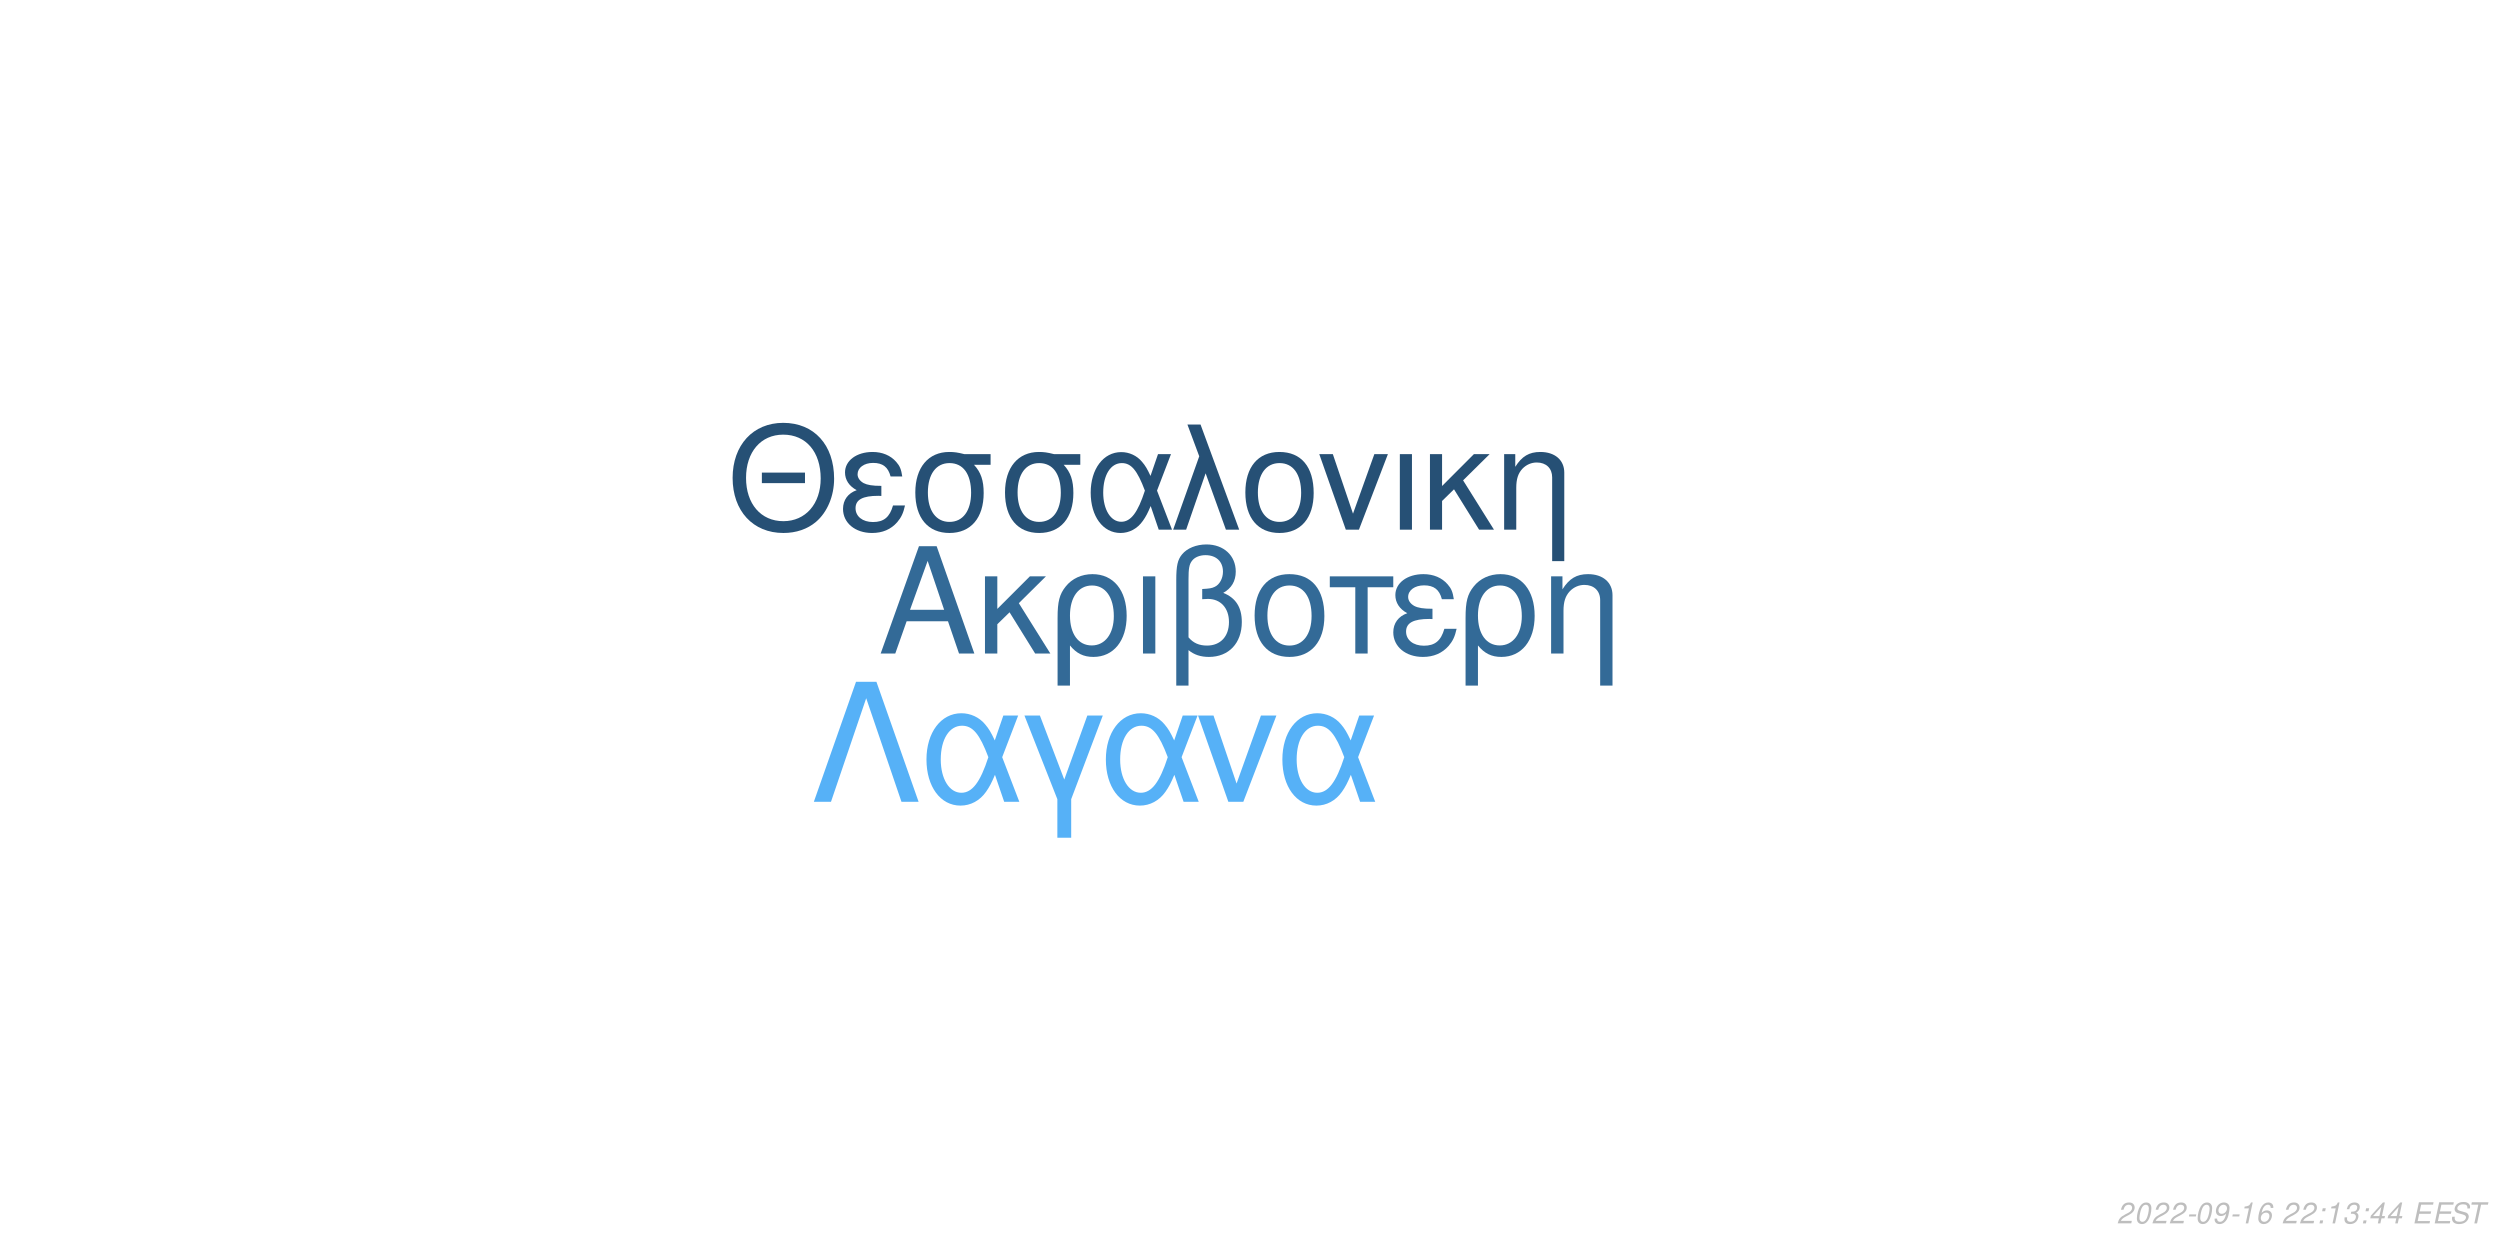
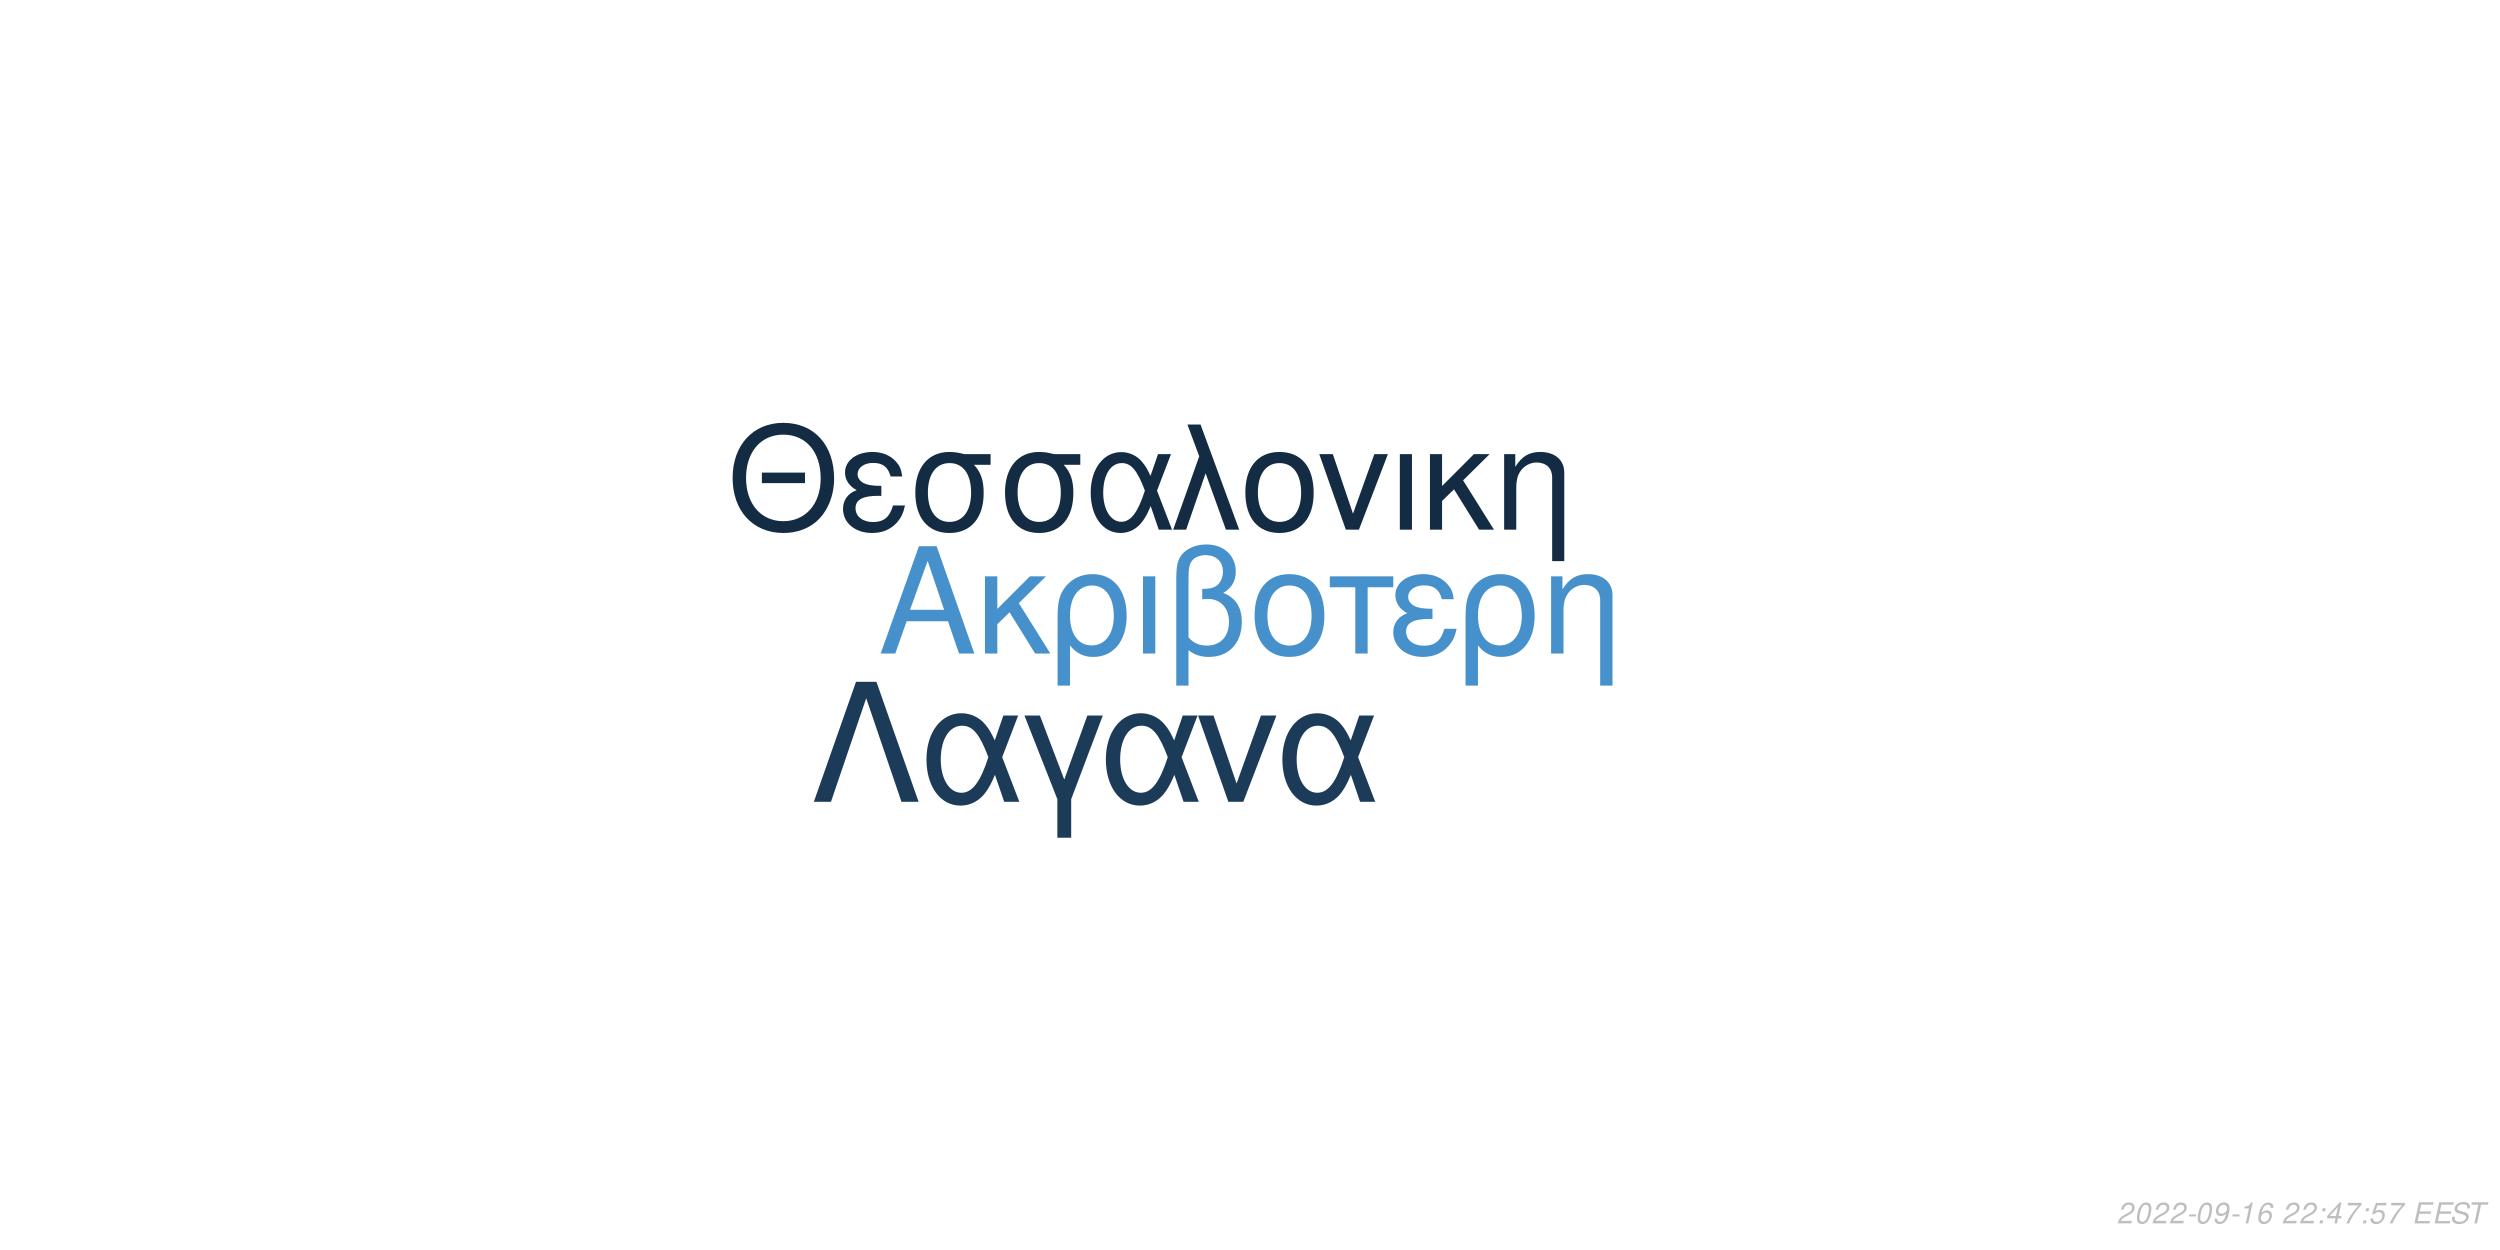
<svg xmlns="http://www.w3.org/2000/svg" xmlns:xlink="http://www.w3.org/1999/xlink" width="864pt" height="432pt" viewBox="0 0 864 432" version="1.1">
  <defs>
    <g>
      <symbol overflow="visible" id="glyph0-0">
        <path style="stroke:none;" d="" />
      </symbol>
      <symbol overflow="visible" id="glyph0-1">
        <path style="stroke:none;" d="M 24.125 -11.141 L 27.938 0 L 33.234 0 L 20.203 -37.094 L 14.094 -37.094 L 0.859 0 L 5.906 0 L 9.828 -11.141 Z M 22.797 -15.109 L 11 -15.109 L 17.094 -32.016 Z M 22.797 -15.109 " />
      </symbol>
      <symbol overflow="visible" id="glyph0-2">
        <path style="stroke:none;" d="M 7.172 -15.422 L 7.172 -26.672 L 2.906 -26.672 L 2.906 0 L 7.172 0 L 7.172 -10.125 L 11.406 -14.25 L 20.25 0 L 25.5 0 L 14.609 -17.406 L 23.969 -26.672 L 18.422 -26.672 Z M 7.172 -15.422 " />
      </symbol>
      <symbol overflow="visible" id="glyph0-3">
        <path style="stroke:none;" d="M 3 11.094 L 7.281 11.094 L 7.281 -2.797 C 9.516 -0.047 11.953 1.172 15.375 1.172 C 22.344 1.172 26.875 -4.422 26.875 -13.031 C 26.875 -21.891 22.297 -27.438 15.062 -27.438 C 11.297 -27.438 7.984 -25.906 5.797 -23.156 C 3.672 -20.516 3 -17.969 3 -12.359 Z M 14.906 -23.516 C 19.547 -23.516 22.438 -19.438 22.438 -12.922 C 22.438 -6.812 19.391 -2.797 14.812 -2.797 C 10.172 -2.797 7.281 -6.766 7.281 -13.125 C 7.281 -19.484 10.234 -23.516 14.906 -23.516 Z M 14.906 -23.516 " />
      </symbol>
      <symbol overflow="visible" id="glyph0-4">
        <path style="stroke:none;" d="M 3.516 0 L 7.781 0 L 7.781 -26.672 L 3.516 -26.672 Z M 3.516 0 " />
      </symbol>
      <symbol overflow="visible" id="glyph0-5">
        <path style="stroke:none;" d="M 4.016 11.094 L 8.25 11.094 L 8.25 -1.172 C 10.172 0.406 12.422 1.172 15.312 1.172 C 22.188 1.172 26.672 -3.609 26.672 -10.891 C 26.672 -15.984 24.578 -19.234 20.25 -20.969 C 23.109 -22.547 24.578 -25.031 24.578 -28.344 C 24.578 -33.844 20.406 -37.703 14.453 -37.703 C 10.938 -37.703 7.734 -36.391 6 -34.25 C 4.484 -32.422 4.016 -30.328 4.016 -25.391 Z M 8.25 -25.656 C 8.25 -29.359 8.5 -30.844 9.469 -32.062 C 10.375 -33.281 12.156 -34 14.094 -34 C 17.812 -34 20.156 -31.812 20.156 -28.297 C 20.156 -25.953 18.984 -23.812 17.297 -23.047 C 16.281 -22.547 15.469 -22.438 12.984 -22.297 L 12.984 -18.781 C 13.734 -18.828 14.344 -18.875 14.969 -18.875 C 19.344 -18.875 22.234 -15.719 22.234 -10.891 C 22.234 -5.906 19.281 -2.75 14.656 -2.75 C 11.953 -2.75 9.922 -3.609 8.25 -5.594 Z M 8.25 -25.656 " />
      </symbol>
      <symbol overflow="visible" id="glyph0-6">
        <path style="stroke:none;" d="M 14.094 -27.438 C 6.562 -27.438 2.094 -22.094 2.094 -13.125 C 2.094 -4.125 6.562 1.172 14.141 1.172 C 21.672 1.172 26.203 -4.172 26.203 -12.922 C 26.203 -22.188 21.828 -27.438 14.094 -27.438 Z M 14.141 -23.516 C 18.938 -23.516 21.781 -19.594 21.781 -12.984 C 21.781 -6.672 18.828 -2.75 14.141 -2.75 C 9.422 -2.75 6.516 -6.672 6.516 -13.125 C 6.516 -19.594 9.422 -23.516 14.141 -23.516 Z M 14.141 -23.516 " />
      </symbol>
      <symbol overflow="visible" id="glyph0-7">
        <path style="stroke:none;" d="M 7.891 0 L 12.156 0 L 12.156 -22.906 L 21.016 -22.906 L 21.016 -26.672 L -0.922 -26.672 L -0.922 -22.906 L 7.891 -22.906 Z M 7.891 0 " />
      </symbol>
      <symbol overflow="visible" id="glyph0-8">
        <path style="stroke:none;" d="M 14.562 -15.469 C 11.344 -15.469 9.562 -15.781 8.297 -16.438 C 6.922 -17.203 6.156 -18.328 6.156 -19.547 C 6.156 -21.891 8.453 -23.562 11.656 -23.562 C 15.062 -23.562 16.953 -22.094 17.812 -18.781 L 21.938 -18.781 C 21.578 -21.266 21.062 -22.5 19.797 -23.922 C 17.812 -26.203 14.906 -27.438 11.453 -27.438 C 5.797 -27.438 1.734 -24.375 1.734 -20.203 C 1.734 -17.609 3.156 -15.375 5.859 -13.938 C 2.797 -12.875 1.016 -10.484 1.016 -7.328 C 1.016 -2.391 5.297 1.172 11.25 1.172 C 14.969 1.172 17.906 -0.109 20.156 -2.641 C 21.578 -4.328 22.297 -5.797 22.906 -8.547 L 18.672 -8.547 C 17.5 -4.422 15.422 -2.703 11.609 -2.703 C 7.938 -2.703 5.438 -4.688 5.438 -7.578 C 5.438 -10.578 7.938 -11.953 13.484 -11.953 C 13.641 -11.953 14.094 -11.953 14.562 -11.906 Z M 14.562 -15.469 " />
      </symbol>
      <symbol overflow="visible" id="glyph0-9">
        <path style="stroke:none;" d="M 3.562 -26.672 L 3.562 0 L 7.844 0 L 7.844 -14.703 C 7.844 -17.906 8.5 -19.891 10.031 -21.531 C 11.406 -22.953 13.188 -23.719 15.062 -23.719 C 18.375 -23.719 20.516 -21.672 20.516 -18.469 L 20.516 11.094 L 24.781 11.094 L 24.781 -20.156 C 24.781 -24.578 21.469 -27.438 16.328 -27.438 C 12.359 -27.438 9.828 -25.906 7.484 -22.188 L 7.484 -26.672 Z M 3.562 -26.672 " />
      </symbol>
      <symbol overflow="visible" id="glyph1-0">
        <path style="stroke:none;" d="" />
      </symbol>
      <symbol overflow="visible" id="glyph1-1">
        <path style="stroke:none;" d="M 26.859 -19.734 L 11.953 -19.734 L 11.953 -16.094 L 26.859 -16.094 Z M 19.328 -36.922 C 8.922 -36.922 1.844 -29.25 1.844 -17.891 C 1.844 -6.484 8.875 1.141 19.391 1.141 C 23.812 1.141 27.703 -0.203 30.641 -2.688 C 34.578 -6.031 36.922 -11.656 36.922 -17.594 C 36.922 -29.297 30 -36.922 19.328 -36.922 Z M 19.328 -32.844 C 27.203 -32.844 32.281 -26.906 32.281 -17.688 C 32.281 -8.922 27.062 -2.938 19.391 -2.938 C 11.609 -2.938 6.484 -8.922 6.484 -17.891 C 6.484 -26.859 11.609 -32.844 19.328 -32.844 Z M 19.328 -32.844 " />
      </symbol>
      <symbol overflow="visible" id="glyph1-2">
        <path style="stroke:none;" d="M 14.25 -15.141 C 11.109 -15.141 9.375 -15.453 8.125 -16.094 C 6.781 -16.844 6.031 -17.938 6.031 -19.141 C 6.031 -21.422 8.266 -23.078 11.406 -23.078 C 14.75 -23.078 16.594 -21.625 17.438 -18.391 L 21.469 -18.391 C 21.125 -20.828 20.625 -22.031 19.391 -23.422 C 17.438 -25.656 14.594 -26.859 11.219 -26.859 C 5.688 -26.859 1.688 -23.875 1.688 -19.781 C 1.688 -17.234 3.094 -15.047 5.734 -13.656 C 2.734 -12.609 1 -10.266 1 -7.172 C 1 -2.344 5.188 1.141 11.016 1.141 C 14.656 1.141 17.547 -0.094 19.734 -2.594 C 21.125 -4.234 21.828 -5.688 22.422 -8.375 L 18.281 -8.375 C 17.141 -4.328 15.094 -2.641 11.359 -2.641 C 7.766 -2.641 5.328 -4.578 5.328 -7.422 C 5.328 -10.359 7.766 -11.703 13.203 -11.703 C 13.359 -11.703 13.797 -11.703 14.25 -11.656 Z M 14.25 -15.141 " />
      </symbol>
      <symbol overflow="visible" id="glyph1-3">
        <path style="stroke:none;" d="M 29 -26.109 L 19.938 -26.109 C 17.594 -26.703 16.438 -26.859 14.703 -26.859 C 7.469 -26.859 2.984 -21.469 2.984 -12.859 C 2.984 -4.031 7.375 1.141 14.797 1.141 C 22.172 1.141 26.609 -4.078 26.609 -12.656 C 26.609 -17.047 25.656 -19.828 23.266 -22.422 L 29 -22.422 Z M 14.797 -23.016 C 19.531 -23.016 22.266 -19.234 22.266 -12.75 C 22.266 -6.531 19.438 -2.688 14.797 -2.688 C 10.172 -2.688 7.328 -6.531 7.328 -12.859 C 7.328 -19.188 10.172 -23.016 14.797 -23.016 Z M 14.797 -23.016 " />
      </symbol>
      <symbol overflow="visible" id="glyph1-4">
        <path style="stroke:none;" d="M 29.344 -26.109 L 24.859 -26.109 L 22.266 -18.578 C 21.125 -21.031 20.484 -22.125 19.328 -23.469 C 17.547 -25.609 14.906 -26.812 12.156 -26.812 C 5.984 -26.812 1.594 -20.984 1.594 -12.812 C 1.594 -4.578 5.828 1.141 11.906 1.141 C 14.953 1.141 17.734 -0.344 19.625 -3.047 C 20.672 -4.531 21.281 -5.688 22.328 -8.172 L 25.109 0 L 29.703 0 L 24.516 -13.5 Z M 20.328 -13.5 C 17.891 -5.922 15.453 -2.734 12.156 -2.734 C 8.516 -2.734 5.922 -6.922 5.922 -12.812 C 5.922 -18.938 8.516 -23.016 12.359 -23.016 C 15.594 -23.016 17.688 -20.531 20.328 -13.5 Z M 20.328 -13.5 " />
      </symbol>
      <symbol overflow="visible" id="glyph1-5">
        <path style="stroke:none;" d="M 1.094 0 L 5.578 0 L 12.312 -19.484 L 19.328 0 L 23.922 0 L 10.562 -36.328 L 6.031 -36.328 L 10.109 -25.359 Z M 1.094 0 " />
      </symbol>
      <symbol overflow="visible" id="glyph1-6">
        <path style="stroke:none;" d="M 13.797 -26.859 C 6.422 -26.859 2.047 -21.625 2.047 -12.859 C 2.047 -4.031 6.422 1.141 13.859 1.141 C 21.234 1.141 25.656 -4.078 25.656 -12.656 C 25.656 -21.719 21.375 -26.859 13.797 -26.859 Z M 13.859 -23.016 C 18.531 -23.016 21.328 -19.188 21.328 -12.703 C 21.328 -6.531 18.438 -2.688 13.859 -2.688 C 9.219 -2.688 6.375 -6.531 6.375 -12.859 C 6.375 -19.188 9.219 -23.016 13.859 -23.016 Z M 13.859 -23.016 " />
      </symbol>
      <symbol overflow="visible" id="glyph1-7">
        <path style="stroke:none;" d="M 14.297 0 L 24.312 -26.109 L 19.625 -26.109 L 12.25 -5.531 L 5.281 -26.109 L 0.594 -26.109 L 9.766 0 Z M 14.297 0 " />
      </symbol>
      <symbol overflow="visible" id="glyph1-8">
        <path style="stroke:none;" d="M 3.438 0 L 7.625 0 L 7.625 -26.109 L 3.438 -26.109 Z M 3.438 0 " />
      </symbol>
      <symbol overflow="visible" id="glyph1-9">
        <path style="stroke:none;" d="M 7.031 -15.094 L 7.031 -26.109 L 2.844 -26.109 L 2.844 0 L 7.031 0 L 7.031 -9.922 L 11.156 -13.953 L 19.828 0 L 24.969 0 L 14.297 -17.047 L 23.469 -26.109 L 18.031 -26.109 Z M 7.031 -15.094 " />
      </symbol>
      <symbol overflow="visible" id="glyph1-10">
        <path style="stroke:none;" d="M 3.484 -26.109 L 3.484 0 L 7.672 0 L 7.672 -14.406 C 7.672 -17.547 8.328 -19.484 9.812 -21.078 C 11.156 -22.469 12.906 -23.219 14.75 -23.219 C 17.984 -23.219 20.078 -21.234 20.078 -18.094 L 20.078 10.859 L 24.266 10.859 L 24.266 -19.734 C 24.266 -24.062 21.031 -26.859 16 -26.859 C 12.109 -26.859 9.609 -25.359 7.328 -21.719 L 7.328 -26.109 Z M 3.484 -26.109 " />
      </symbol>
      <symbol overflow="visible" id="glyph2-0">
        <path style="stroke:none;" d="" />
      </symbol>
      <symbol overflow="visible" id="glyph2-1">
        <path style="stroke:none;" d="M 22.531 -41.484 L 15.484 -41.484 L 0.906 0 L 6.828 0 L 19 -35.797 L 31.188 0 L 37.109 0 Z M 22.531 -41.484 " />
      </symbol>
      <symbol overflow="visible" id="glyph2-2">
        <path style="stroke:none;" d="M 33.516 -29.812 L 28.391 -29.812 L 25.438 -21.219 C 24.125 -24.016 23.391 -25.266 22.078 -26.797 C 20.031 -29.25 17.016 -30.609 13.891 -30.609 C 6.828 -30.609 1.828 -23.953 1.828 -14.625 C 1.828 -5.234 6.656 1.312 13.594 1.312 C 17.078 1.312 20.266 -0.391 22.422 -3.469 C 23.609 -5.172 24.297 -6.484 25.5 -9.328 L 28.688 0 L 33.922 0 L 28 -15.422 Z M 23.219 -15.422 C 20.422 -6.766 17.641 -3.125 13.891 -3.125 C 9.734 -3.125 6.766 -7.906 6.766 -14.625 C 6.766 -21.625 9.734 -26.297 14.109 -26.297 C 17.812 -26.297 20.203 -23.453 23.219 -15.422 Z M 23.219 -15.422 " />
      </symbol>
      <symbol overflow="visible" id="glyph2-3">
        <path style="stroke:none;" d="M 12.062 12.406 L 16.844 12.406 L 16.844 -0.906 L 27.766 -29.812 L 22.422 -29.812 L 14.453 -7.688 L 6.031 -29.812 L 0.688 -29.812 L 12.062 -0.906 Z M 12.062 12.406 " />
      </symbol>
      <symbol overflow="visible" id="glyph2-4">
        <path style="stroke:none;" d="M 16.328 0 L 27.766 -29.812 L 22.422 -29.812 L 14 -6.312 L 6.031 -29.812 L 0.688 -29.812 L 11.156 0 Z M 16.328 0 " />
      </symbol>
      <symbol overflow="visible" id="glyph3-0">
        <path style="stroke:none;" d="" />
      </symbol>
      <symbol overflow="visible" id="glyph3-1">
        <path style="stroke:none;" d="M 5.234 -0.875 L 1.469 -0.875 C 1.641 -1.375 2.203 -1.891 3.109 -2.344 L 4.234 -2.938 C 5.562 -3.625 6.219 -4.469 6.219 -5.484 C 6.219 -5.938 6.062 -6.359 5.797 -6.656 C 5.469 -7.047 4.984 -7.234 4.312 -7.234 C 2.766 -7.234 1.891 -6.453 1.484 -4.734 L 2.375 -4.734 C 2.484 -5.188 2.609 -5.484 2.797 -5.75 C 3.094 -6.203 3.609 -6.453 4.188 -6.453 C 4.891 -6.453 5.344 -6.031 5.344 -5.375 C 5.344 -4.703 4.859 -4.094 4.016 -3.656 L 2.984 -3.125 C 1.234 -2.188 0.797 -1.656 0.344 -0.016 L 5.047 -0.016 Z M 5.234 -0.875 " />
      </symbol>
      <symbol overflow="visible" id="glyph3-2">
        <path style="stroke:none;" d="M 4.203 -7.234 C 3.375 -7.234 2.688 -6.812 2.125 -5.984 C 1.484 -5.047 0.984 -3.188 0.984 -1.734 C 0.984 -1.109 1.172 -0.562 1.484 -0.266 C 1.797 0.047 2.281 0.234 2.766 0.234 C 3.625 0.234 4.281 -0.156 4.859 -1.016 C 5.516 -1.953 6 -3.797 6 -5.266 C 6 -6.5 5.328 -7.234 4.203 -7.234 Z M 4.094 -6.453 C 4.734 -6.453 5.125 -5.984 5.125 -5.156 C 5.125 -4.203 4.781 -2.625 4.406 -1.812 C 3.984 -0.938 3.516 -0.547 2.875 -0.547 C 2.25 -0.547 1.875 -1.031 1.875 -1.828 C 1.875 -2.797 2.203 -4.344 2.594 -5.203 C 2.984 -6.047 3.453 -6.453 4.094 -6.453 Z M 4.094 -6.453 " />
      </symbol>
      <symbol overflow="visible" id="glyph3-3">
        <path style="stroke:none;" d="M 3.516 -3.125 L 1.125 -3.125 L 0.969 -2.406 L 3.359 -2.406 Z M 3.516 -3.125 " />
      </symbol>
      <symbol overflow="visible" id="glyph3-4">
        <path style="stroke:none;" d="M 0.844 -1.656 C 0.844 -1.547 0.844 -1.438 0.844 -1.375 C 0.844 -0.406 1.531 0.234 2.578 0.234 C 3.203 0.234 3.766 0.016 4.297 -0.438 C 4.938 -1 5.312 -1.656 5.594 -2.719 C 5.844 -3.672 6.016 -4.766 6.016 -5.375 C 6.016 -5.844 5.844 -6.328 5.547 -6.656 C 5.203 -7.031 4.703 -7.234 4.062 -7.234 C 2.516 -7.234 1.297 -5.938 1.297 -4.266 C 1.297 -3.203 1.984 -2.547 3.047 -2.547 C 3.484 -2.547 3.953 -2.672 4.281 -2.891 C 4.406 -2.984 4.547 -3.078 4.828 -3.344 C 4.438 -1.484 3.703 -0.547 2.703 -0.547 C 2.109 -0.547 1.719 -0.938 1.719 -1.547 L 1.719 -1.656 Z M 3.953 -6.453 C 4.625 -6.453 5.141 -5.953 5.141 -5.281 C 5.141 -4.188 4.312 -3.312 3.297 -3.312 C 2.594 -3.312 2.172 -3.734 2.172 -4.453 C 2.172 -5.562 2.984 -6.453 3.953 -6.453 Z M 3.953 -6.453 " />
      </symbol>
      <symbol overflow="visible" id="glyph3-5">
        <path style="stroke:none;" d="M 3.703 -5.188 L 2.594 0 L 3.469 0 L 5.016 -7.234 L 4.438 -7.234 C 3.906 -6.156 3.688 -6.016 2.234 -5.812 L 2.109 -5.188 Z M 3.703 -5.188 " />
      </symbol>
      <symbol overflow="visible" id="glyph3-6">
        <path style="stroke:none;" d="M 6.125 -5.344 L 6.141 -5.625 C 6.141 -6.609 5.453 -7.234 4.391 -7.234 C 3.438 -7.234 2.641 -6.719 2.016 -5.703 C 1.422 -4.781 0.938 -2.953 0.938 -1.688 C 0.938 -0.516 1.688 0.234 2.859 0.234 C 3.703 0.234 4.438 -0.156 5 -0.875 C 5.406 -1.422 5.672 -2.156 5.672 -2.766 C 5.672 -3.812 4.969 -4.5 3.906 -4.5 C 3.234 -4.5 2.672 -4.234 2.094 -3.625 C 2.406 -5.375 3.234 -6.453 4.25 -6.453 C 4.703 -6.453 5.062 -6.234 5.172 -5.844 C 5.203 -5.719 5.234 -5.578 5.25 -5.344 Z M 3.656 -3.734 C 4.344 -3.734 4.797 -3.281 4.797 -2.625 C 4.797 -1.469 3.984 -0.547 2.984 -0.547 C 2.297 -0.547 1.812 -1.047 1.812 -1.766 C 1.812 -2.859 2.625 -3.734 3.656 -3.734 Z M 3.656 -3.734 " />
      </symbol>
      <symbol overflow="visible" id="glyph3-7">
        <path style="stroke:none;" d="" />
      </symbol>
      <symbol overflow="visible" id="glyph3-8">
        <path style="stroke:none;" d="M 2.359 -1.031 L 1.312 -1.031 L 1.094 0 L 2.141 0 Z M 3.266 -5.234 L 2.219 -5.234 L 2 -4.203 L 3.047 -4.203 Z M 3.266 -5.234 " />
      </symbol>
      <symbol overflow="visible" id="glyph3-9">
-         <path style="stroke:none;" d="M 2.922 -3.312 C 3.125 -3.344 3.234 -3.344 3.375 -3.344 C 4.203 -3.344 4.688 -3 4.688 -2.406 C 4.688 -1.312 3.906 -0.547 2.781 -0.547 C 2.047 -0.547 1.594 -0.938 1.594 -1.562 C 1.594 -1.719 1.609 -1.844 1.656 -2.094 L 0.766 -2.094 C 0.734 -1.797 0.719 -1.641 0.719 -1.469 C 0.719 -0.375 1.406 0.234 2.641 0.234 C 3.547 0.234 4.297 -0.078 4.812 -0.656 C 5.266 -1.156 5.562 -1.875 5.562 -2.547 C 5.562 -3.125 5.344 -3.453 4.797 -3.734 C 5.641 -4.234 6.016 -4.844 6.016 -5.734 C 6.016 -6.656 5.312 -7.234 4.203 -7.234 C 3.375 -7.234 2.672 -6.938 2.188 -6.375 C 1.891 -6.031 1.703 -5.641 1.516 -4.906 L 2.391 -4.906 C 2.5 -5.359 2.594 -5.594 2.734 -5.812 C 3.047 -6.234 3.516 -6.453 4.078 -6.453 C 4.734 -6.453 5.141 -6.125 5.141 -5.578 C 5.141 -5.188 5.016 -4.797 4.797 -4.547 C 4.516 -4.234 4 -4.062 3.266 -4.062 L 3.078 -4.062 Z M 2.922 -3.312 " />
+         <path style="stroke:none;" d="M 3.625 -1.75 L 3.266 0 L 4.141 0 L 4.516 -1.75 L 5.562 -1.75 L 5.734 -2.531 L 4.688 -2.531 L 5.688 -7.234 L 5.016 -7.234 L 0.844 -2.672 L 0.641 -1.75 Z M 3.797 -2.531 L 1.594 -2.531 L 4.469 -5.703 Z M 3.797 -2.531 " />
      </symbol>
      <symbol overflow="visible" id="glyph3-10">
-         <path style="stroke:none;" d="M 3.625 -1.75 L 3.266 0 L 4.141 0 L 4.516 -1.75 L 5.562 -1.75 L 5.734 -2.531 L 4.688 -2.531 L 5.688 -7.234 L 5.016 -7.234 L 0.844 -2.672 L 0.641 -1.75 Z M 3.797 -2.531 L 1.594 -2.531 L 4.469 -5.703 Z M 3.797 -2.531 " />
+         <path style="stroke:none;" d="M 6.703 -7.094 L 1.953 -7.094 L 1.766 -6.219 L 5.594 -6.219 C 3.344 -3.688 2.266 -2.109 1.375 0 L 2.344 0 C 3.031 -1.906 4.828 -4.594 6.547 -6.281 Z M 6.703 -7.094 " />
      </symbol>
      <symbol overflow="visible" id="glyph3-11">
+         <path style="stroke:none;" d="M 6.297 -7.094 L 2.594 -7.094 L 1.234 -3.234 L 2.047 -3.234 C 2.656 -3.766 2.938 -3.906 3.531 -3.906 C 4.328 -3.906 4.797 -3.453 4.797 -2.688 C 4.797 -1.438 3.969 -0.547 2.828 -0.547 C 2.031 -0.547 1.609 -0.938 1.578 -1.734 L 0.703 -1.734 L 0.703 -1.516 C 0.703 -0.938 0.844 -0.547 1.188 -0.266 C 1.562 0.062 2.078 0.234 2.703 0.234 C 3.656 0.234 4.391 -0.156 4.984 -0.922 C 5.422 -1.5 5.672 -2.234 5.672 -2.953 C 5.672 -4 4.938 -4.672 3.812 -4.672 C 3.328 -4.672 2.906 -4.547 2.406 -4.234 L 3.109 -6.219 L 6.109 -6.219 Z M 6.297 -7.094 " />
+       </symbol>
+       <symbol overflow="visible" id="glyph3-12">
        <path style="stroke:none;" d="M 2.547 -3.312 L 6.5 -3.312 L 6.688 -4.141 L 2.719 -4.141 L 3.219 -6.469 L 7.344 -6.469 L 7.516 -7.297 L 2.453 -7.297 L 0.906 0 L 6.125 0 L 6.297 -0.812 L 2.016 -0.812 Z M 2.547 -3.312 " />
      </symbol>
-       <symbol overflow="visible" id="glyph3-12">
+       <symbol overflow="visible" id="glyph3-13">
        <path style="stroke:none;" d="M 7.062 -5.156 C 7.125 -5.438 7.141 -5.562 7.141 -5.703 C 7.141 -6.156 6.938 -6.594 6.594 -6.891 C 6.188 -7.25 5.656 -7.406 4.875 -7.406 C 3.844 -7.406 3.047 -7.125 2.5 -6.562 C 2.094 -6.141 1.781 -5.438 1.781 -4.922 C 1.781 -4.297 2.219 -3.766 2.891 -3.562 L 4.594 -3.094 C 5.406 -2.859 5.734 -2.578 5.734 -2.094 C 5.734 -1.781 5.547 -1.406 5.266 -1.141 C 4.844 -0.766 4.266 -0.578 3.453 -0.578 C 2.328 -0.578 1.812 -0.984 1.812 -1.906 C 1.812 -2.047 1.812 -2.125 1.844 -2.312 L 0.984 -2.312 C 0.906 -2.062 0.891 -1.906 0.891 -1.688 C 0.891 -0.484 1.797 0.234 3.297 0.234 C 4.359 0.234 5.234 -0.062 5.812 -0.609 C 6.344 -1.078 6.688 -1.797 6.688 -2.375 C 6.688 -2.641 6.609 -2.906 6.453 -3.156 C 6.234 -3.5 5.938 -3.703 5.469 -3.828 L 3.75 -4.312 C 2.984 -4.547 2.734 -4.734 2.734 -5.188 C 2.734 -5.547 2.875 -5.844 3.188 -6.109 C 3.547 -6.438 4.031 -6.594 4.703 -6.594 C 5.266 -6.594 5.688 -6.484 5.906 -6.297 C 6.094 -6.125 6.219 -5.797 6.219 -5.516 C 6.219 -5.422 6.203 -5.344 6.188 -5.156 Z M 7.062 -5.156 " />
      </symbol>
-       <symbol overflow="visible" id="glyph3-13">
+       <symbol overflow="visible" id="glyph3-14">
        <path style="stroke:none;" d="M 4.938 -6.469 L 7.312 -6.469 L 7.484 -7.297 L 1.75 -7.297 L 1.578 -6.469 L 3.984 -6.469 L 2.609 0 L 3.547 0 Z M 4.938 -6.469 " />
      </symbol>
    </g>
  </defs>
  <g id="surface1">
    <rect x="0" y="0" width="864" height="432" style="fill:rgb(100%,100%,100%);fill-opacity:1;stroke:none;" />
-     <g style="fill:rgb(20%,41.569%,59.216%);fill-opacity:1;">
+     <g style="fill:rgb(27.451%,56.471%,79.608%);fill-opacity:1;">
      <use xlink:href="#glyph0-1" x="303.5" y="225.861" />
      <use xlink:href="#glyph0-2" x="337.5" y="225.861" />
      <use xlink:href="#glyph0-3" x="362.5" y="225.861" />
      <use xlink:href="#glyph0-4" x="391.5" y="225.861" />
      <use xlink:href="#glyph0-5" x="402.5" y="225.861" />
      <use xlink:href="#glyph0-6" x="431.5" y="225.861" />
      <use xlink:href="#glyph0-7" x="460.5" y="225.861" />
      <use xlink:href="#glyph0-8" x="480.5" y="225.861" />
      <use xlink:href="#glyph0-3" x="503.5" y="225.861" />
      <use xlink:href="#glyph0-9" x="532.5" y="225.861" />
    </g>
-     <g style="fill:rgb(14.902%,31.373%,45.882%);fill-opacity:1;">
+     <g style="fill:rgb(7.451%,16.863%,26.275%);fill-opacity:1;">
      <use xlink:href="#glyph1-1" x="251.348" y="183.058" />
      <use xlink:href="#glyph1-2" x="290.348" y="183.058" />
      <use xlink:href="#glyph1-3" x="313.348" y="183.058" />
      <use xlink:href="#glyph1-3" x="344.348" y="183.058" />
      <use xlink:href="#glyph1-4" x="375.348" y="183.058" />
      <use xlink:href="#glyph1-5" x="404.348" y="183.058" />
      <use xlink:href="#glyph1-6" x="428.348" y="183.058" />
      <use xlink:href="#glyph1-7" x="455.348" y="183.058" />
      <use xlink:href="#glyph1-8" x="480.348" y="183.058" />
      <use xlink:href="#glyph1-9" x="491.348" y="183.058" />
      <use xlink:href="#glyph1-10" x="516.348" y="183.058" />
    </g>
-     <g style="fill:rgb(33.725%,69.412%,96.863%);fill-opacity:1;">
+     <g style="fill:rgb(10.588%,23.137%,34.902%);fill-opacity:1;">
      <use xlink:href="#glyph2-1" x="280.359" y="277.105" />
      <use xlink:href="#glyph2-2" x="318.359" y="277.105" />
      <use xlink:href="#glyph2-3" x="353.359" y="277.105" />
      <use xlink:href="#glyph2-2" x="380.359" y="277.105" />
      <use xlink:href="#glyph2-4" x="413.359" y="277.105" />
      <use xlink:href="#glyph2-2" x="441.359" y="277.105" />
    </g>
    <g style="fill:rgb(74.51%,74.51%,74.51%);fill-opacity:1;">
      <use xlink:href="#glyph3-1" x="731.52" y="422.81" />
      <use xlink:href="#glyph3-2" x="737.52" y="422.81" />
      <use xlink:href="#glyph3-1" x="743.52" y="422.81" />
      <use xlink:href="#glyph3-1" x="749.52" y="422.81" />
      <use xlink:href="#glyph3-3" x="755.52" y="422.81" />
      <use xlink:href="#glyph3-2" x="758.52" y="422.81" />
      <use xlink:href="#glyph3-4" x="764.52" y="422.81" />
      <use xlink:href="#glyph3-3" x="770.52" y="422.81" />
      <use xlink:href="#glyph3-5" x="773.52" y="422.81" />
      <use xlink:href="#glyph3-6" x="779.52" y="422.81" />
      <use xlink:href="#glyph3-7" x="785.52" y="422.81" />
      <use xlink:href="#glyph3-1" x="788.52" y="422.81" />
      <use xlink:href="#glyph3-1" x="794.52" y="422.81" />
      <use xlink:href="#glyph3-8" x="800.52" y="422.81" />
-       <use xlink:href="#glyph3-5" x="803.52" y="422.81" />
-       <use xlink:href="#glyph3-9" x="809.52" y="422.81" />
+       <use xlink:href="#glyph3-9" x="803.52" y="422.81" />
+       <use xlink:href="#glyph3-10" x="809.52" y="422.81" />
      <use xlink:href="#glyph3-8" x="815.52" y="422.81" />
-       <use xlink:href="#glyph3-10" x="818.52" y="422.81" />
+       <use xlink:href="#glyph3-11" x="818.52" y="422.81" />
      <use xlink:href="#glyph3-10" x="824.52" y="422.81" />
      <use xlink:href="#glyph3-7" x="830.52" y="422.81" />
-       <use xlink:href="#glyph3-11" x="833.52" y="422.81" />
-       <use xlink:href="#glyph3-11" x="840.52" y="422.81" />
-       <use xlink:href="#glyph3-12" x="846.52" y="422.81" />
-       <use xlink:href="#glyph3-13" x="852.52" y="422.81" />
+       <use xlink:href="#glyph3-12" x="833.52" y="422.81" />
+       <use xlink:href="#glyph3-12" x="840.52" y="422.81" />
+       <use xlink:href="#glyph3-13" x="846.52" y="422.81" />
+       <use xlink:href="#glyph3-14" x="852.52" y="422.81" />
    </g>
  </g>
</svg>
